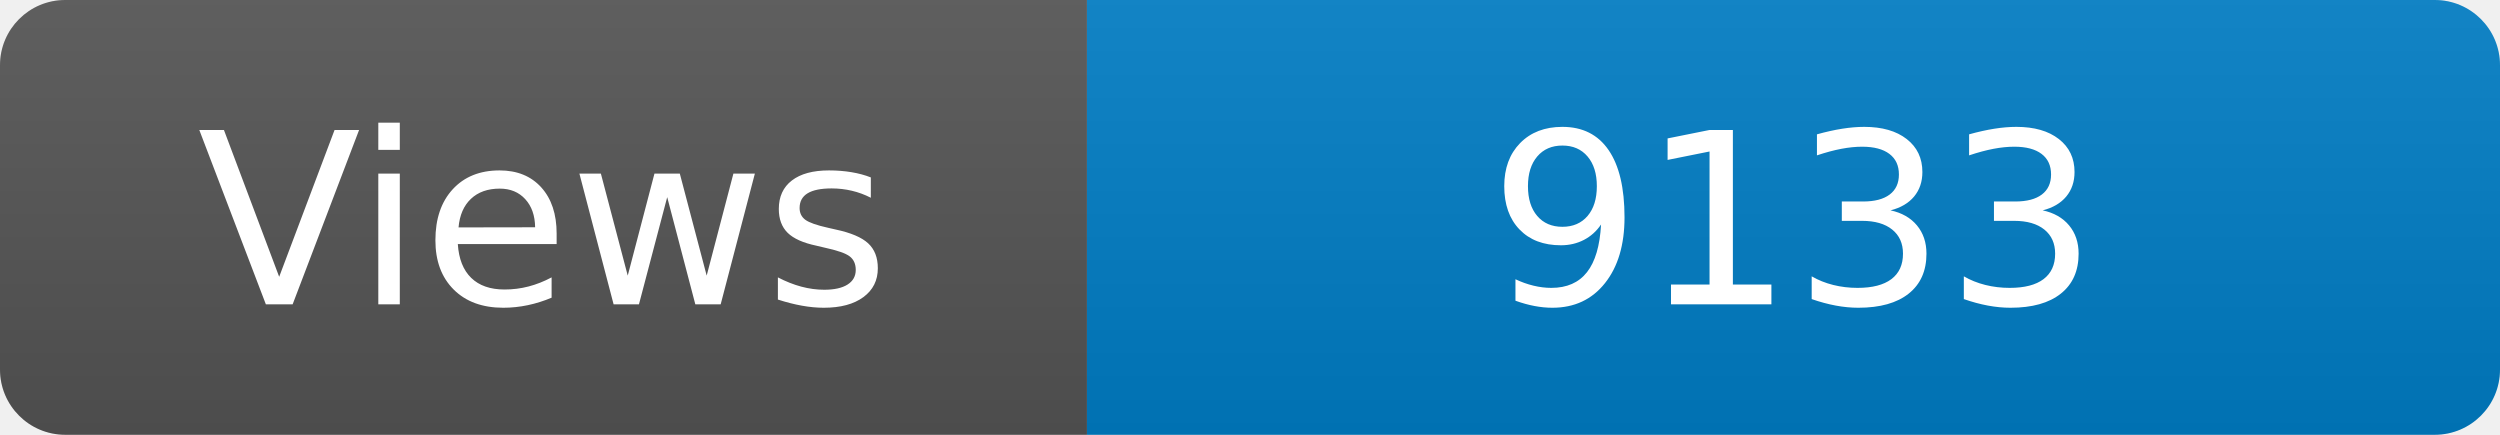
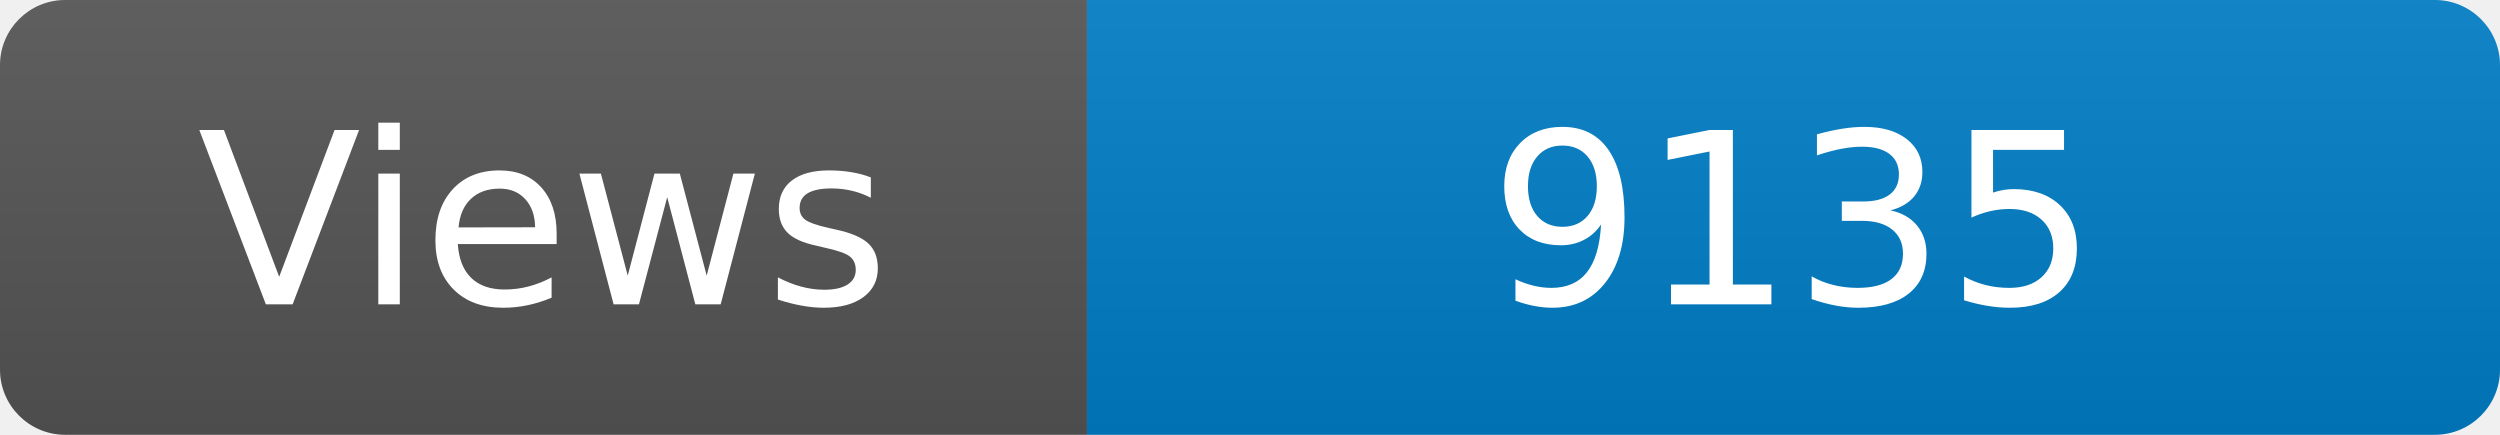
<svg xmlns="http://www.w3.org/2000/svg" width="115" height="20" role="img" aria-label="Maintained?: yes">
  <linearGradient id="s" x2="0" y2="100%">
    <stop offset="0" stop-color="#bbb" stop-opacity=".1" />
    <stop offset="1" stop-opacity=".1" />
  </linearGradient>
  <clipPath id="r">
    <rect width="115" height="20" rx="3" fill="#fff" />
  </clipPath>
  <g clip-path="url(#r)">
    <rect width="50" height="20" fill="#555" />
    <rect x="50" width="160" height="20" fill="#007ec6" />
    <rect width="115" height="20" fill="url(#s)" />
  </g>
  <g fill="#fff" text-anchor="middle" font-family="Verdana,Geneva,DejaVu Sans,sans-serif" font-size="110">
    <text x="250" y="140" transform="scale(.1)" fill="#fff">Views</text>
-     <text x="825" y="140" transform="scale(.1)" fill="#fff">9133</text>
+     <text x="825" y="140" transform="scale(.1)" fill="#fff">9135</text>
  </g>
</svg>
